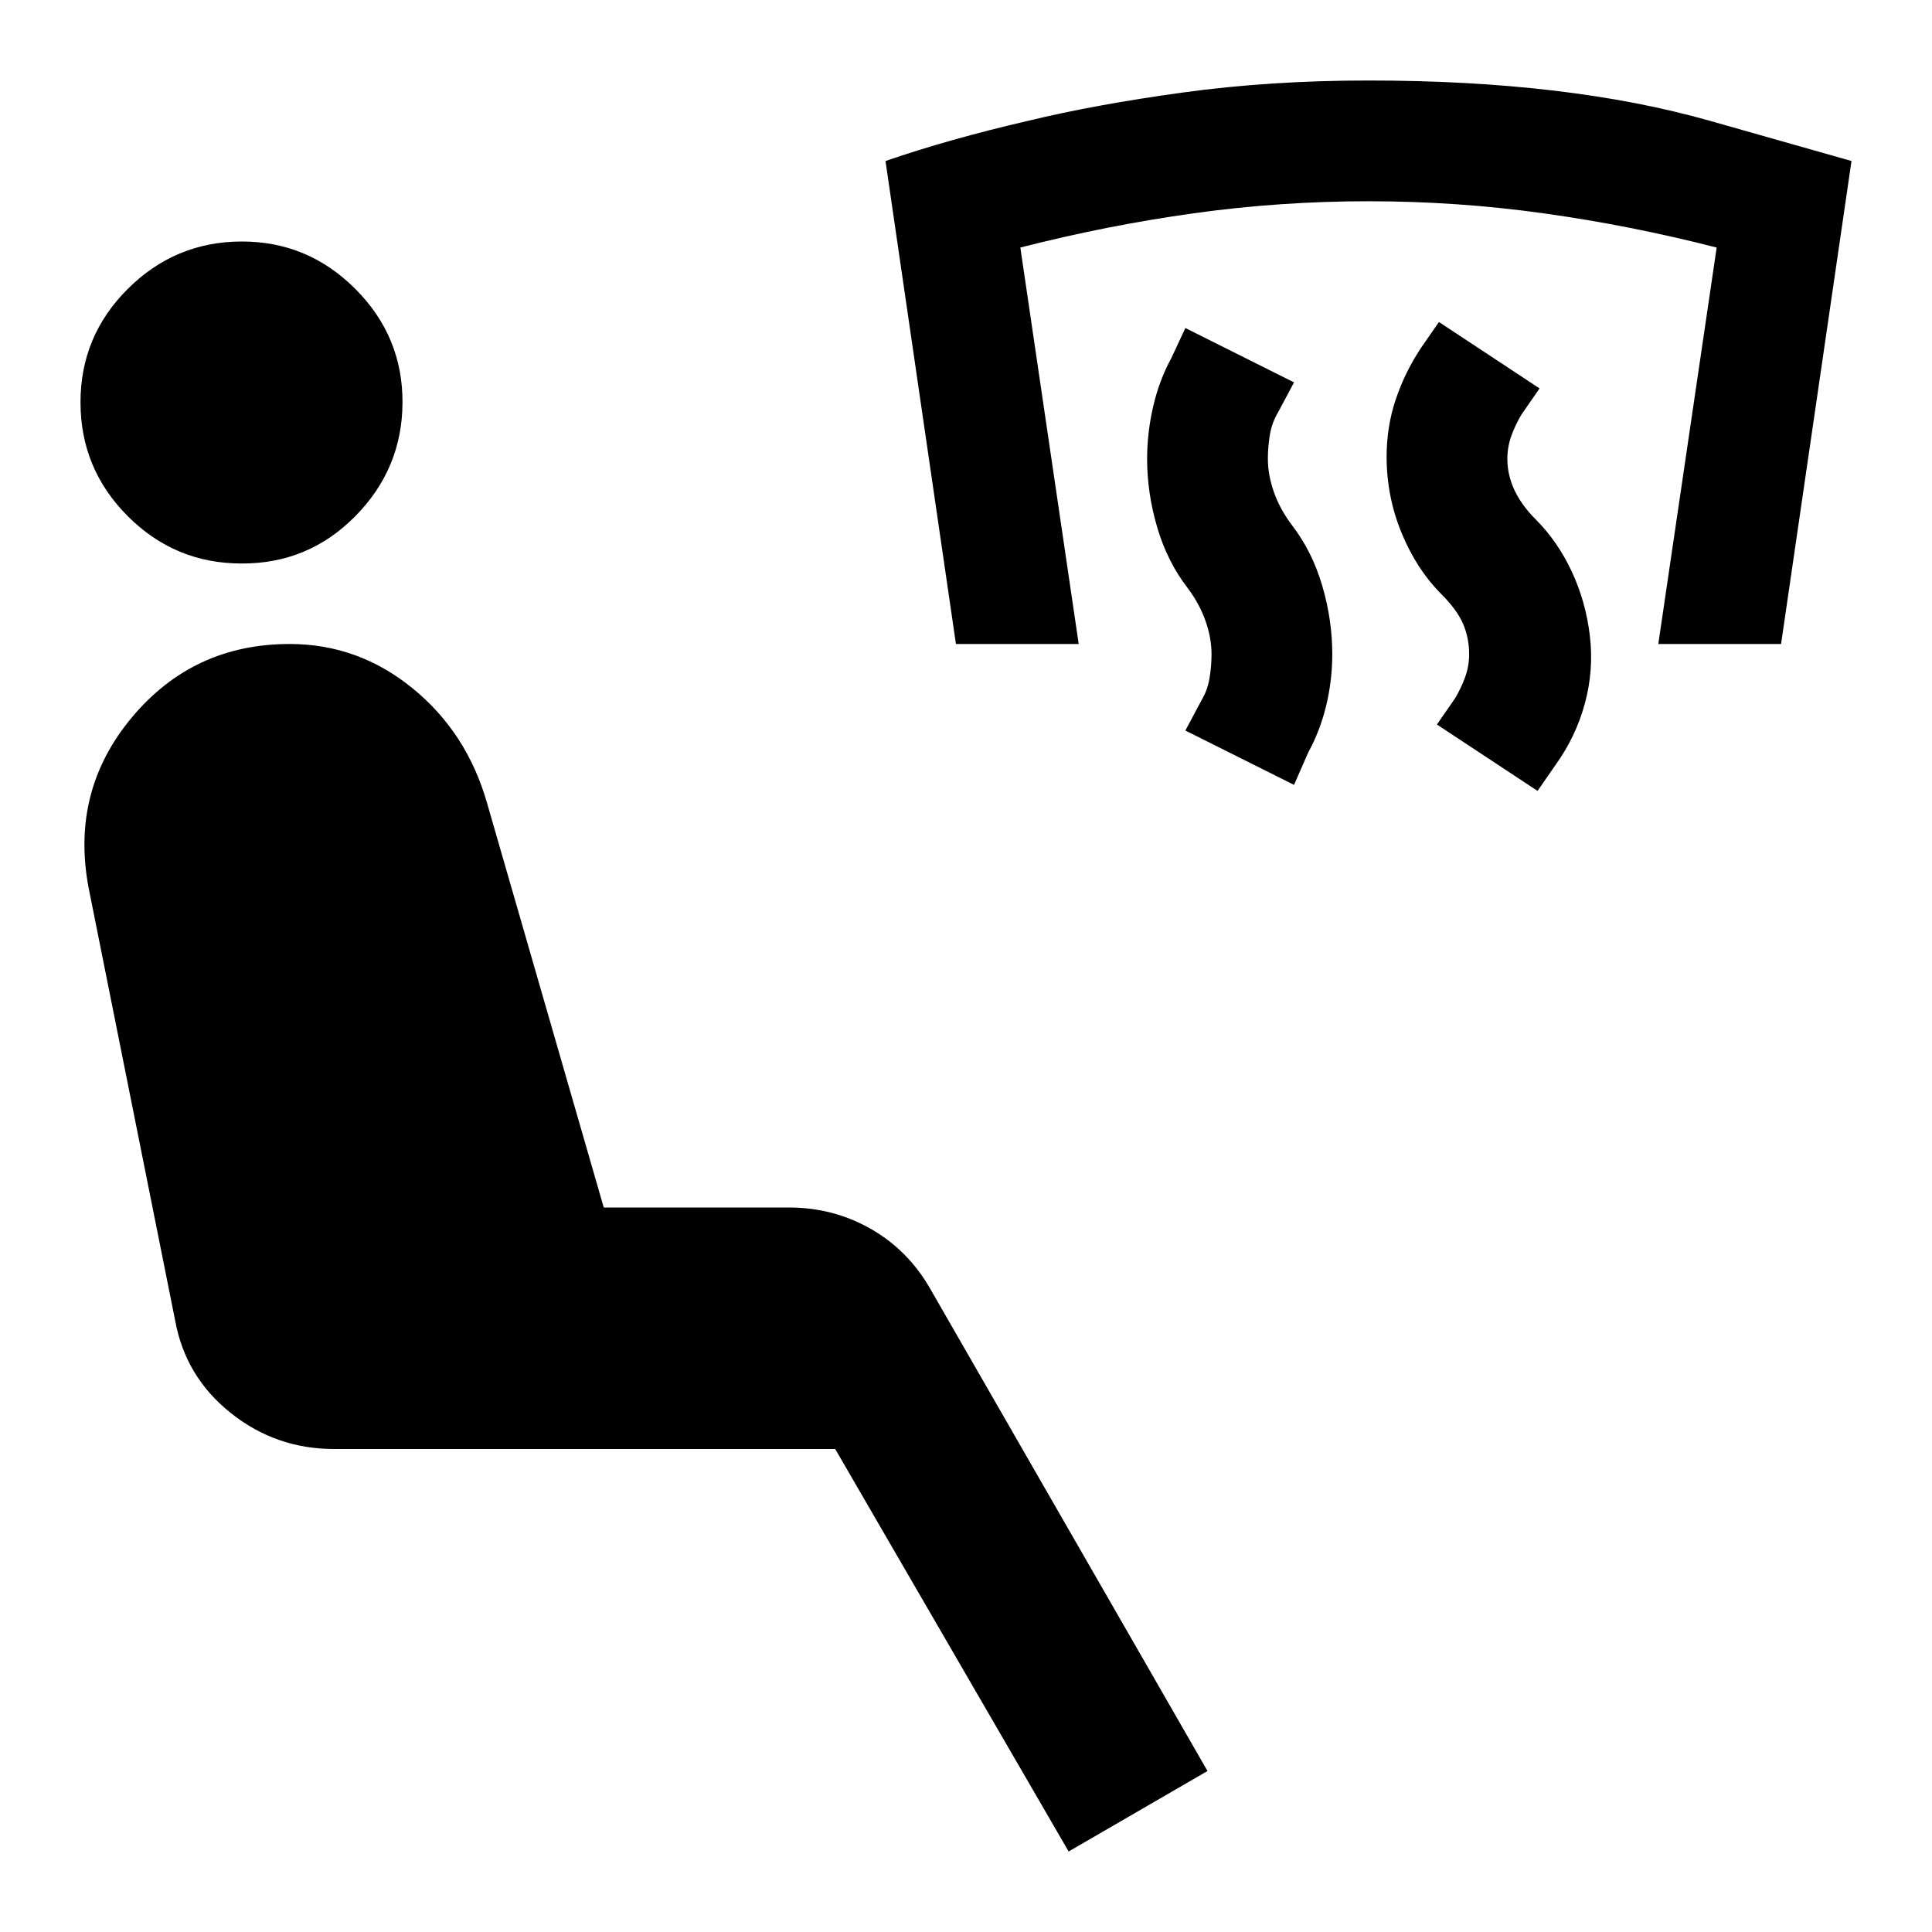
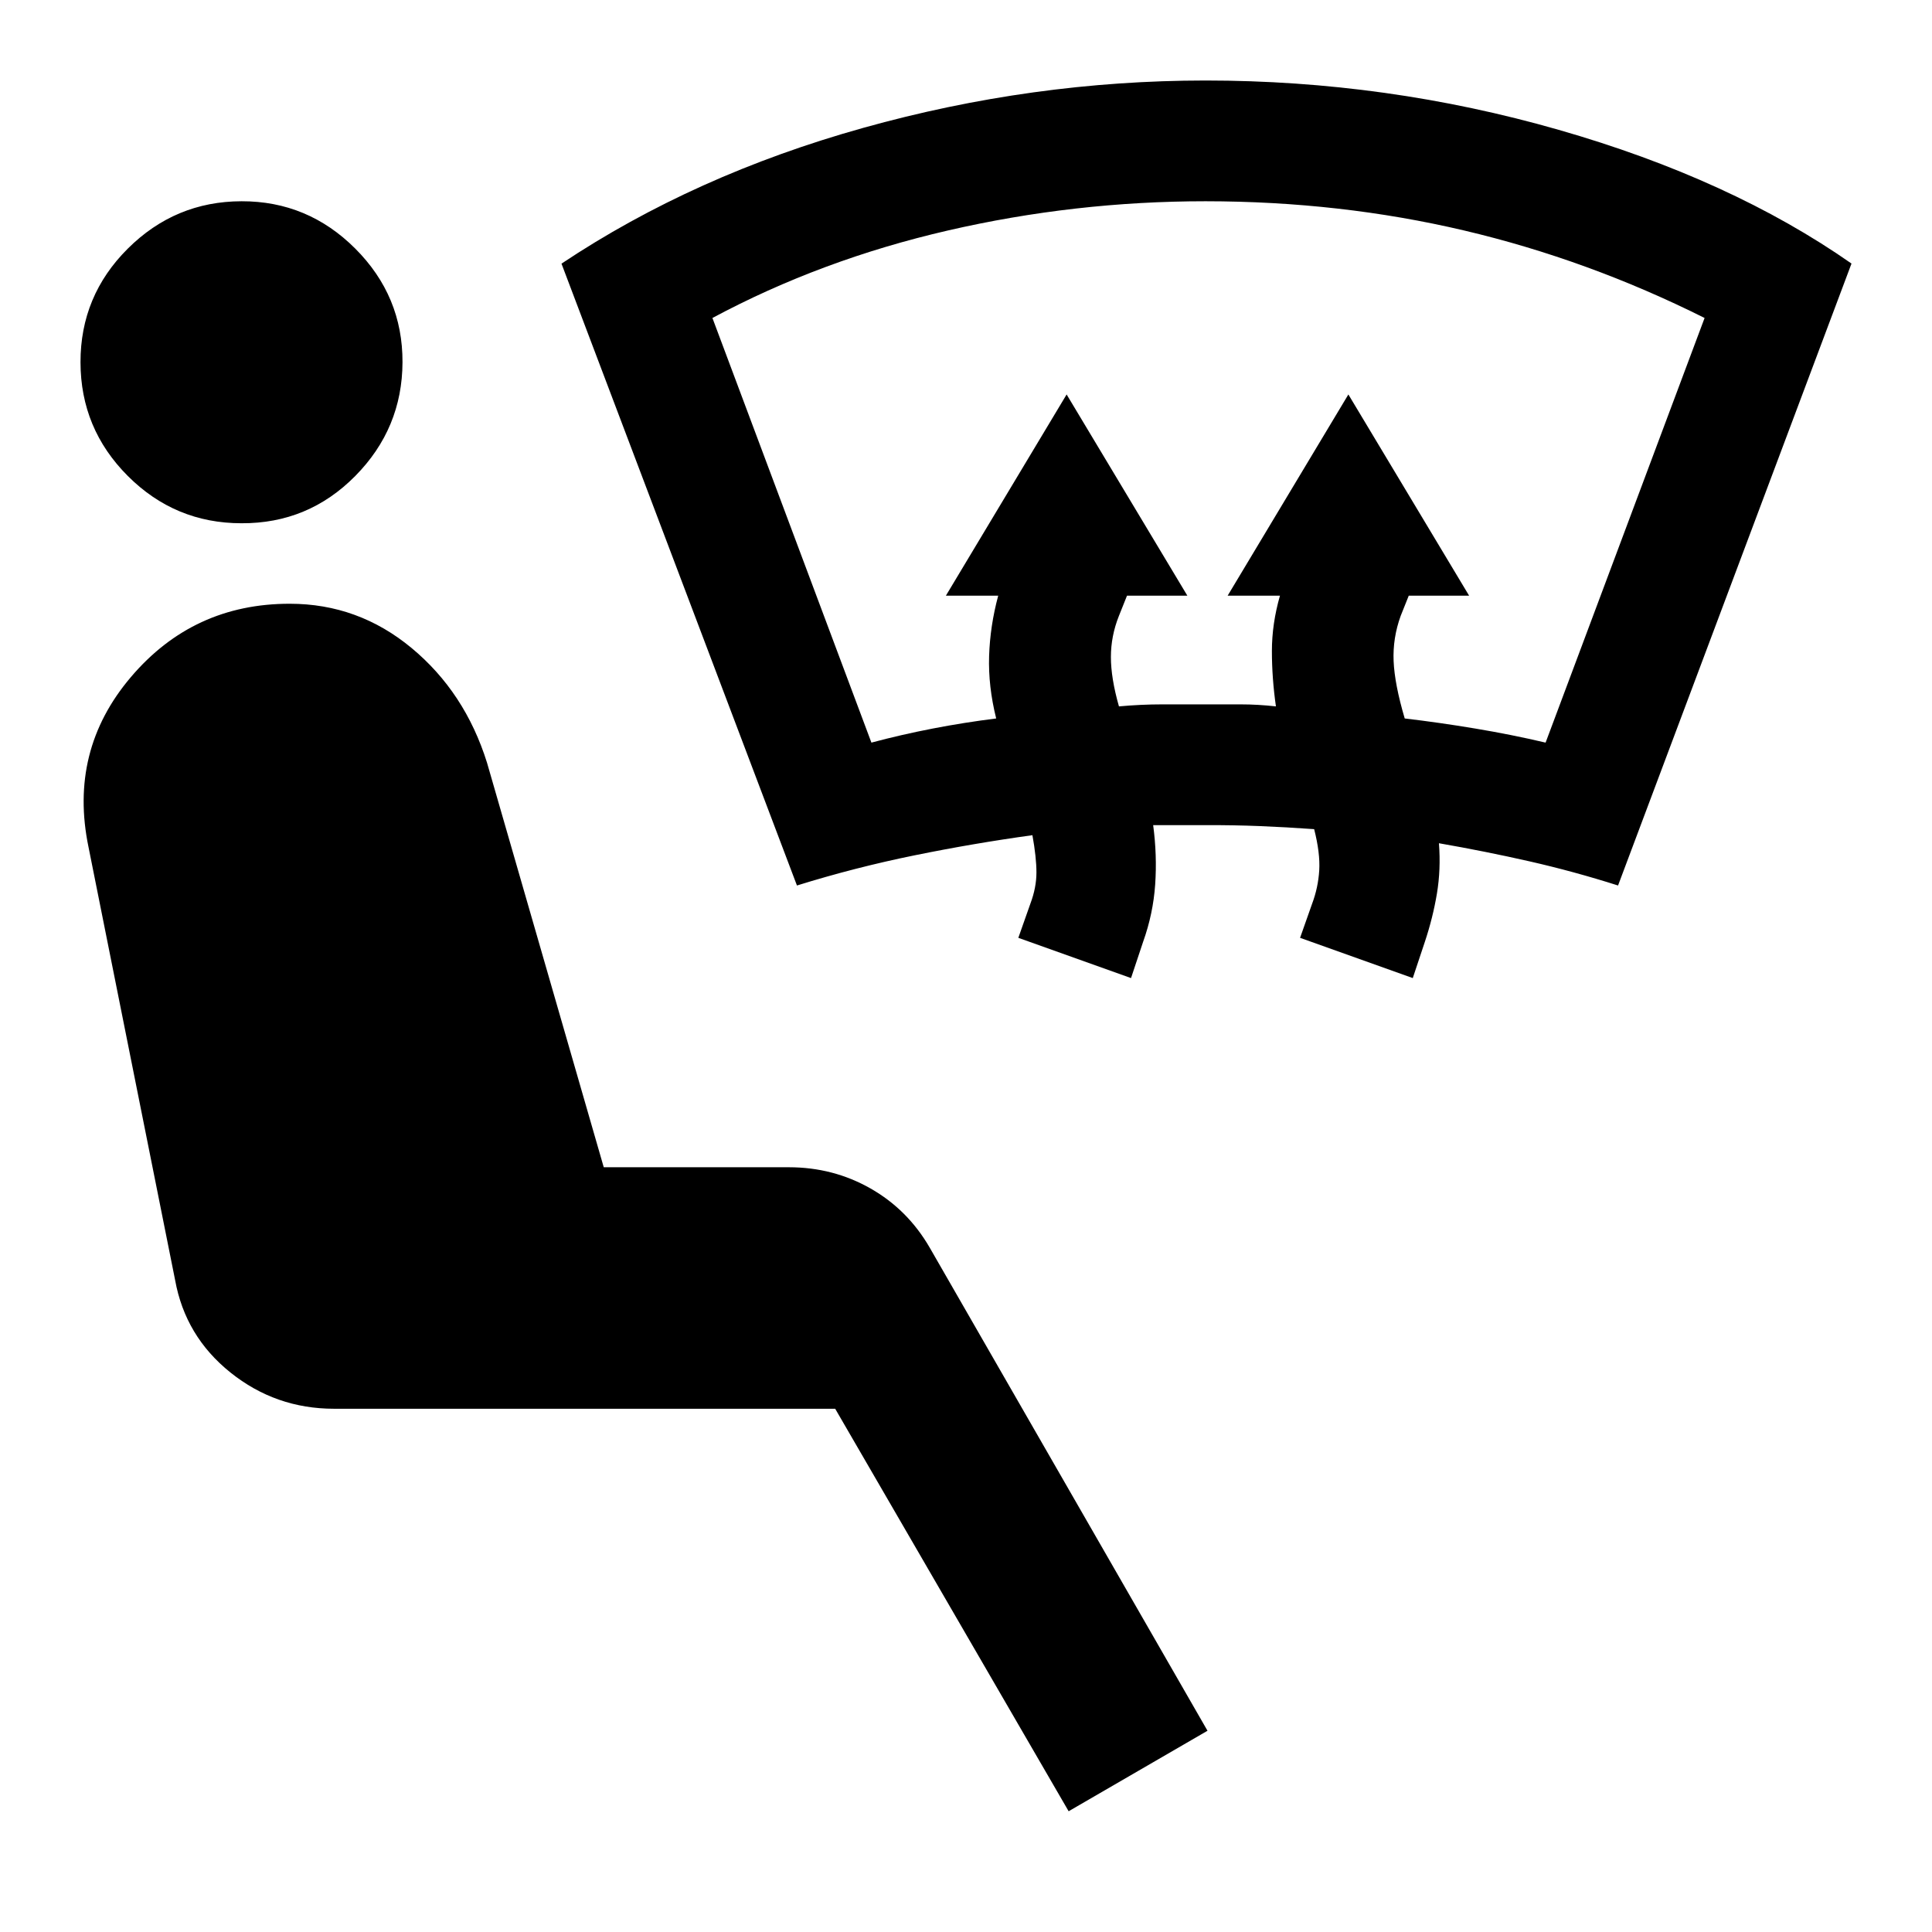
<svg xmlns="http://www.w3.org/2000/svg" viewBox="0 0 24 24">
-   <path fill="currentColor" d="M19.1 9.825L17.85 9l.225-.325q.075-.125.125-.262t.05-.288q0-.2-.075-.375t-.275-.375q-.3-.3-.487-.75t-.188-.95q0-.375.113-.712t.312-.638L17.875 4l1.25.825l-.225.325q-.075.125-.125.263t-.05.287q0 .2.088.388t.262.362q.275.275.45.65t.225.8t-.062.838t-.363.762zm-3.025-.075l-1.35-.675l.2-.375q.075-.125.1-.275t.025-.3q0-.2-.075-.413T14.75 7.3q-.25-.325-.375-.75t-.125-.85q0-.325.075-.65t.225-.6l.175-.375l1.35.675l-.2.375q-.075.125-.1.275t-.025.3q0 .2.075.413t.225.412q.25.325.375.75t.125.85q0 .325-.075.638t-.225.587zM11.875 8L11 2q.8-.275 1.775-.5q.825-.2 1.913-.35T17 1q2.475 0 4.238.5L23 2l-.875 6H20.6l.725-4.925q-1.075-.275-2.15-.425T17 2.5t-2.175.15t-2.15.425L13.4 8zm1.4 15l-2.9-5H4.15q-.725 0-1.287-.45t-.688-1.15L1.1 11.025q-.225-1.2.538-2.113T3.6 8q.85 0 1.525.55t.925 1.425L7.5 15h2.3q.55 0 1.013.263t.737.737L15 22zM3 7q-.825 0-1.412-.587T1 5t.588-1.412T3 3t1.413.588T5 5t-.587 1.413T3 7" />
+   <path fill="currentColor" d="m13.275 22.5l-2.9-5H4.15q-.725 0-1.287-.45t-.688-1.15L1.1 10.525q-.25-1.2.525-2.113T3.6 7.5q.85 0 1.513.55t.937 1.425L7.5 14.5h2.3q.55 0 1.013.263t.737.737l3.45 6zM9.9 11L6.975 3.275q1.65-1.1 3.75-1.687T14.975 1q2.25 0 4.388.613T23 3.274L20.1 11q-.55-.175-1.1-.3t-1.125-.225q.025.325-.025.625t-.15.6l-.15.45l-1.4-.5l.15-.425q.075-.2.088-.413t-.063-.512q-.35-.025-.675-.038t-.675-.012h-.65q.05.375.025.738t-.15.712l-.15.45l-1.4-.5l.15-.425q.075-.2.075-.387t-.05-.463q-.725.1-1.463.25T9.9 11m.925-1.775q.375-.1.763-.175t.787-.125q-.1-.4-.088-.775t.113-.75h-.65l1.5-2.5l1.5 2.5H14l-.1.25q-.1.25-.1.512t.1.613q.275-.025.538-.025h.974q.213 0 .438.025q-.05-.35-.05-.688t.1-.687h-.65l1.5-2.5l1.5 2.5h-.75l-.1.25q-.1.275-.088.562t.138.713q.425.05.875.125t.875.175l1.975-5.275q-1.45-.725-2.988-1.087T14.976 2.5q-1.625 0-3.2.363T8.85 3.95zM3 6.5q-.825 0-1.412-.587T1 4.5t.588-1.412T3 2.5t1.413.588T5 4.5t-.587 1.413T3 6.5" />
</svg>
